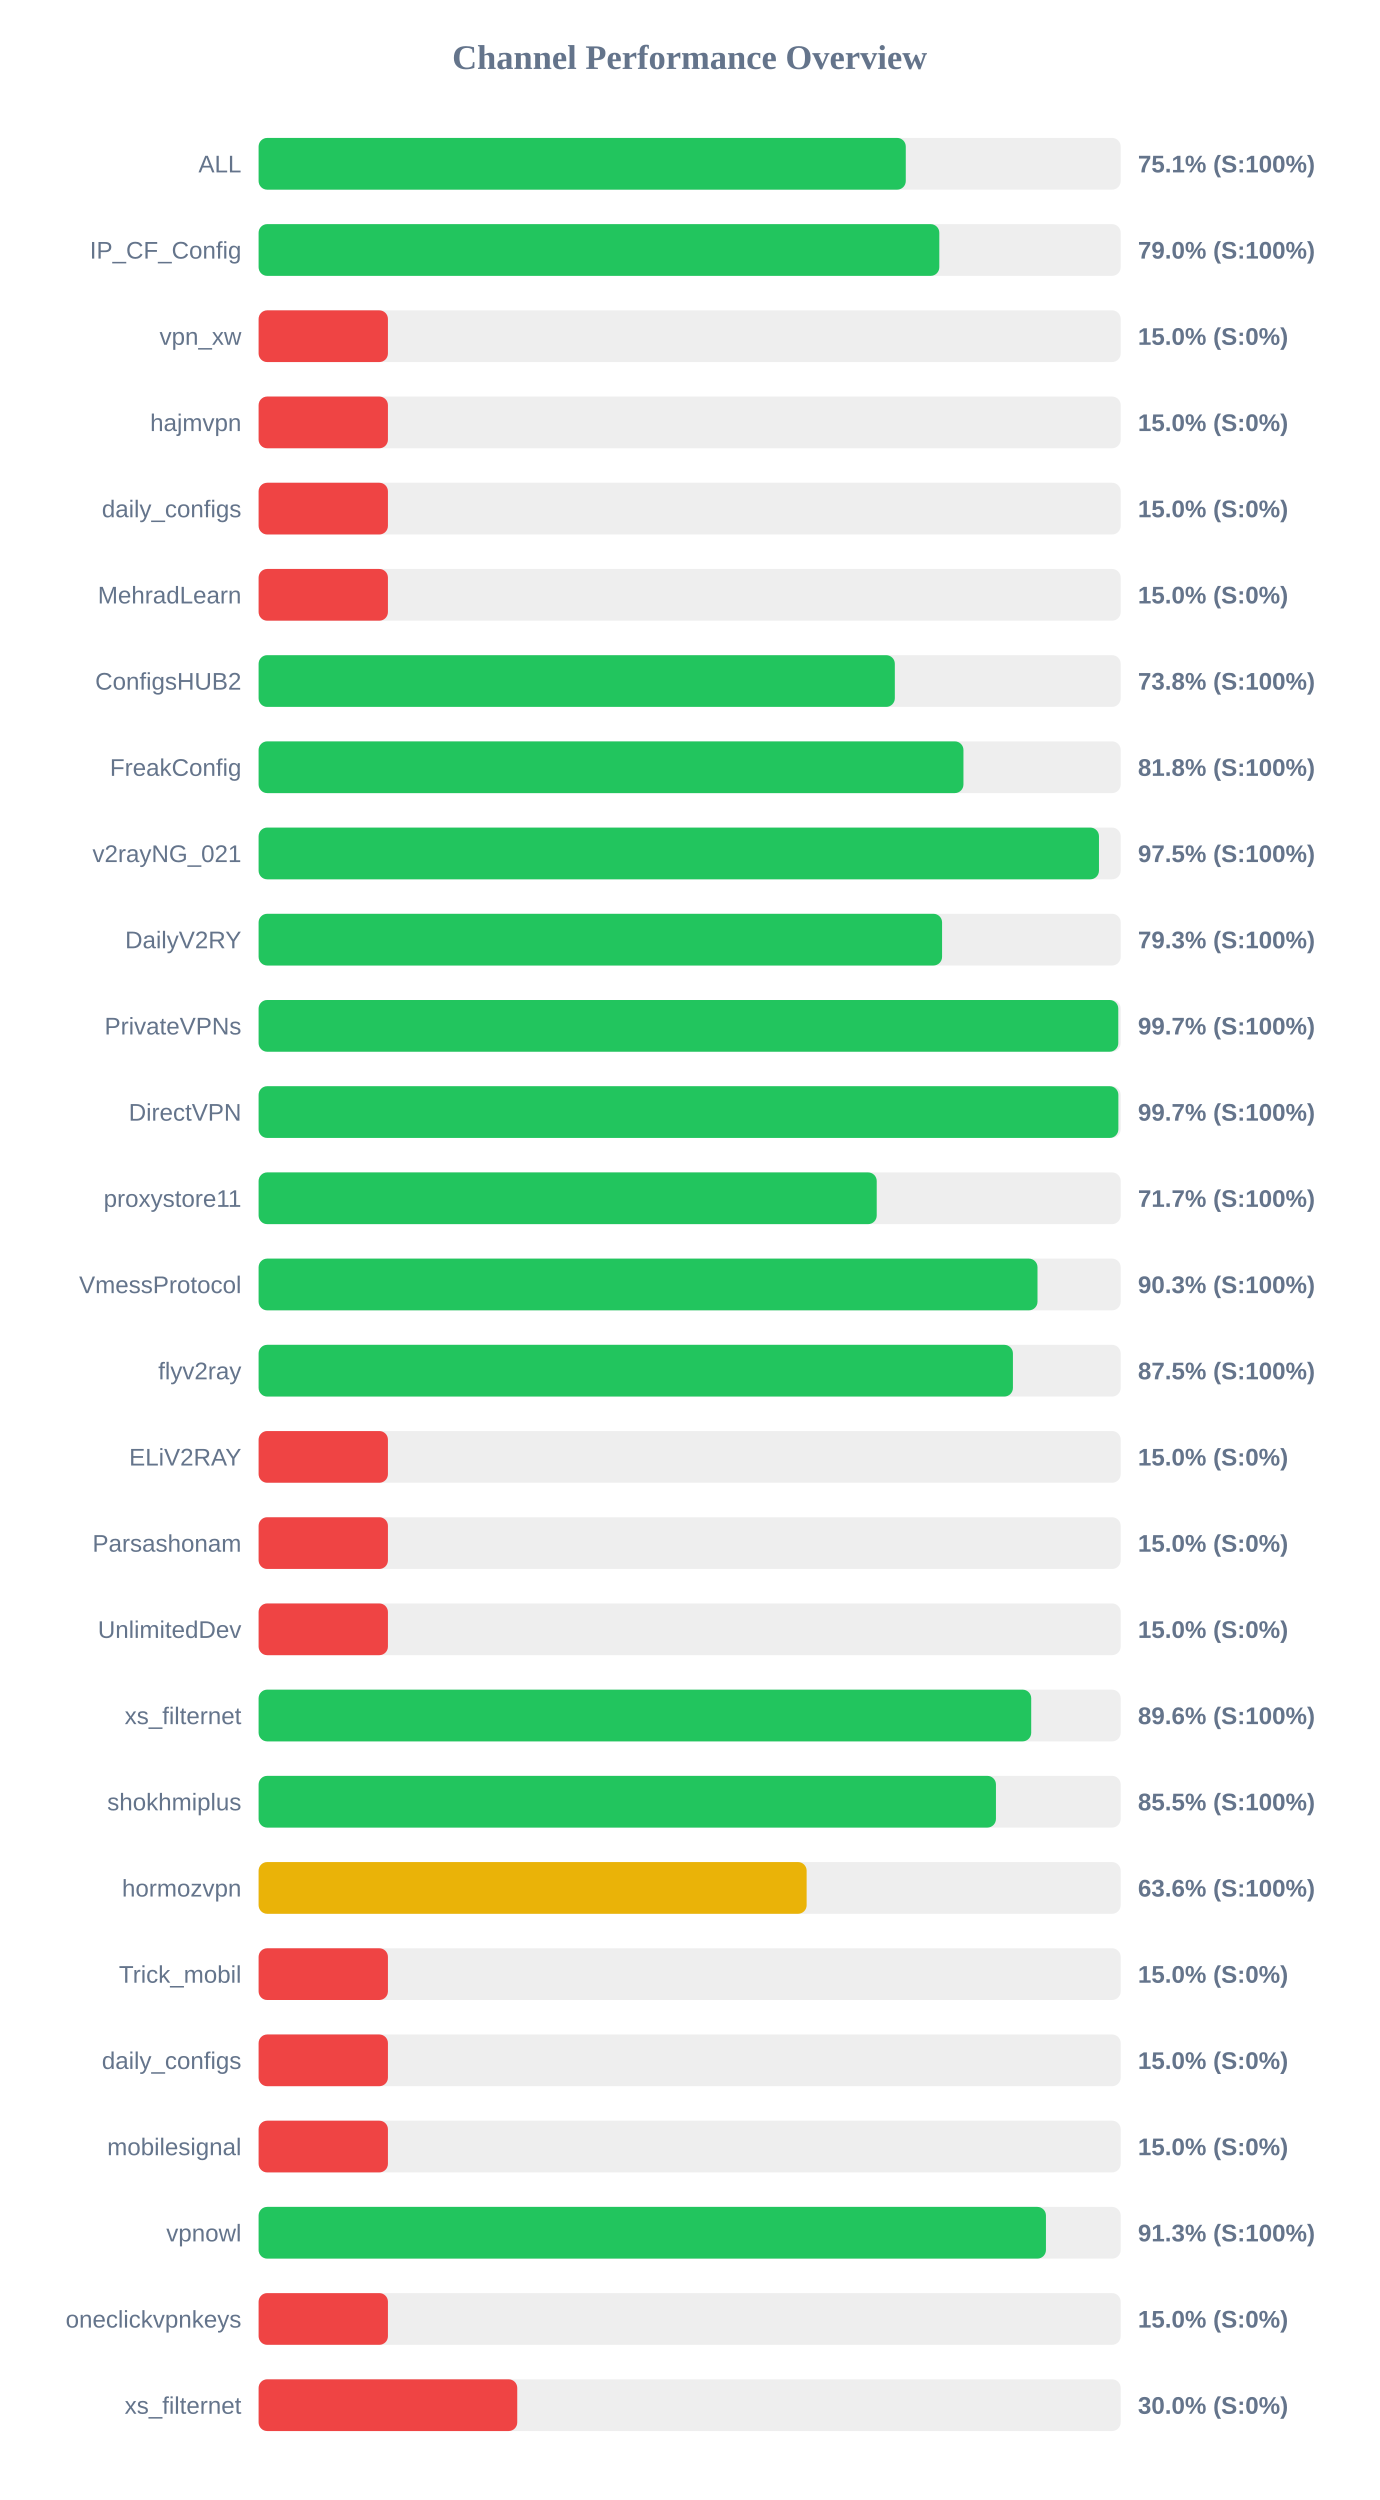
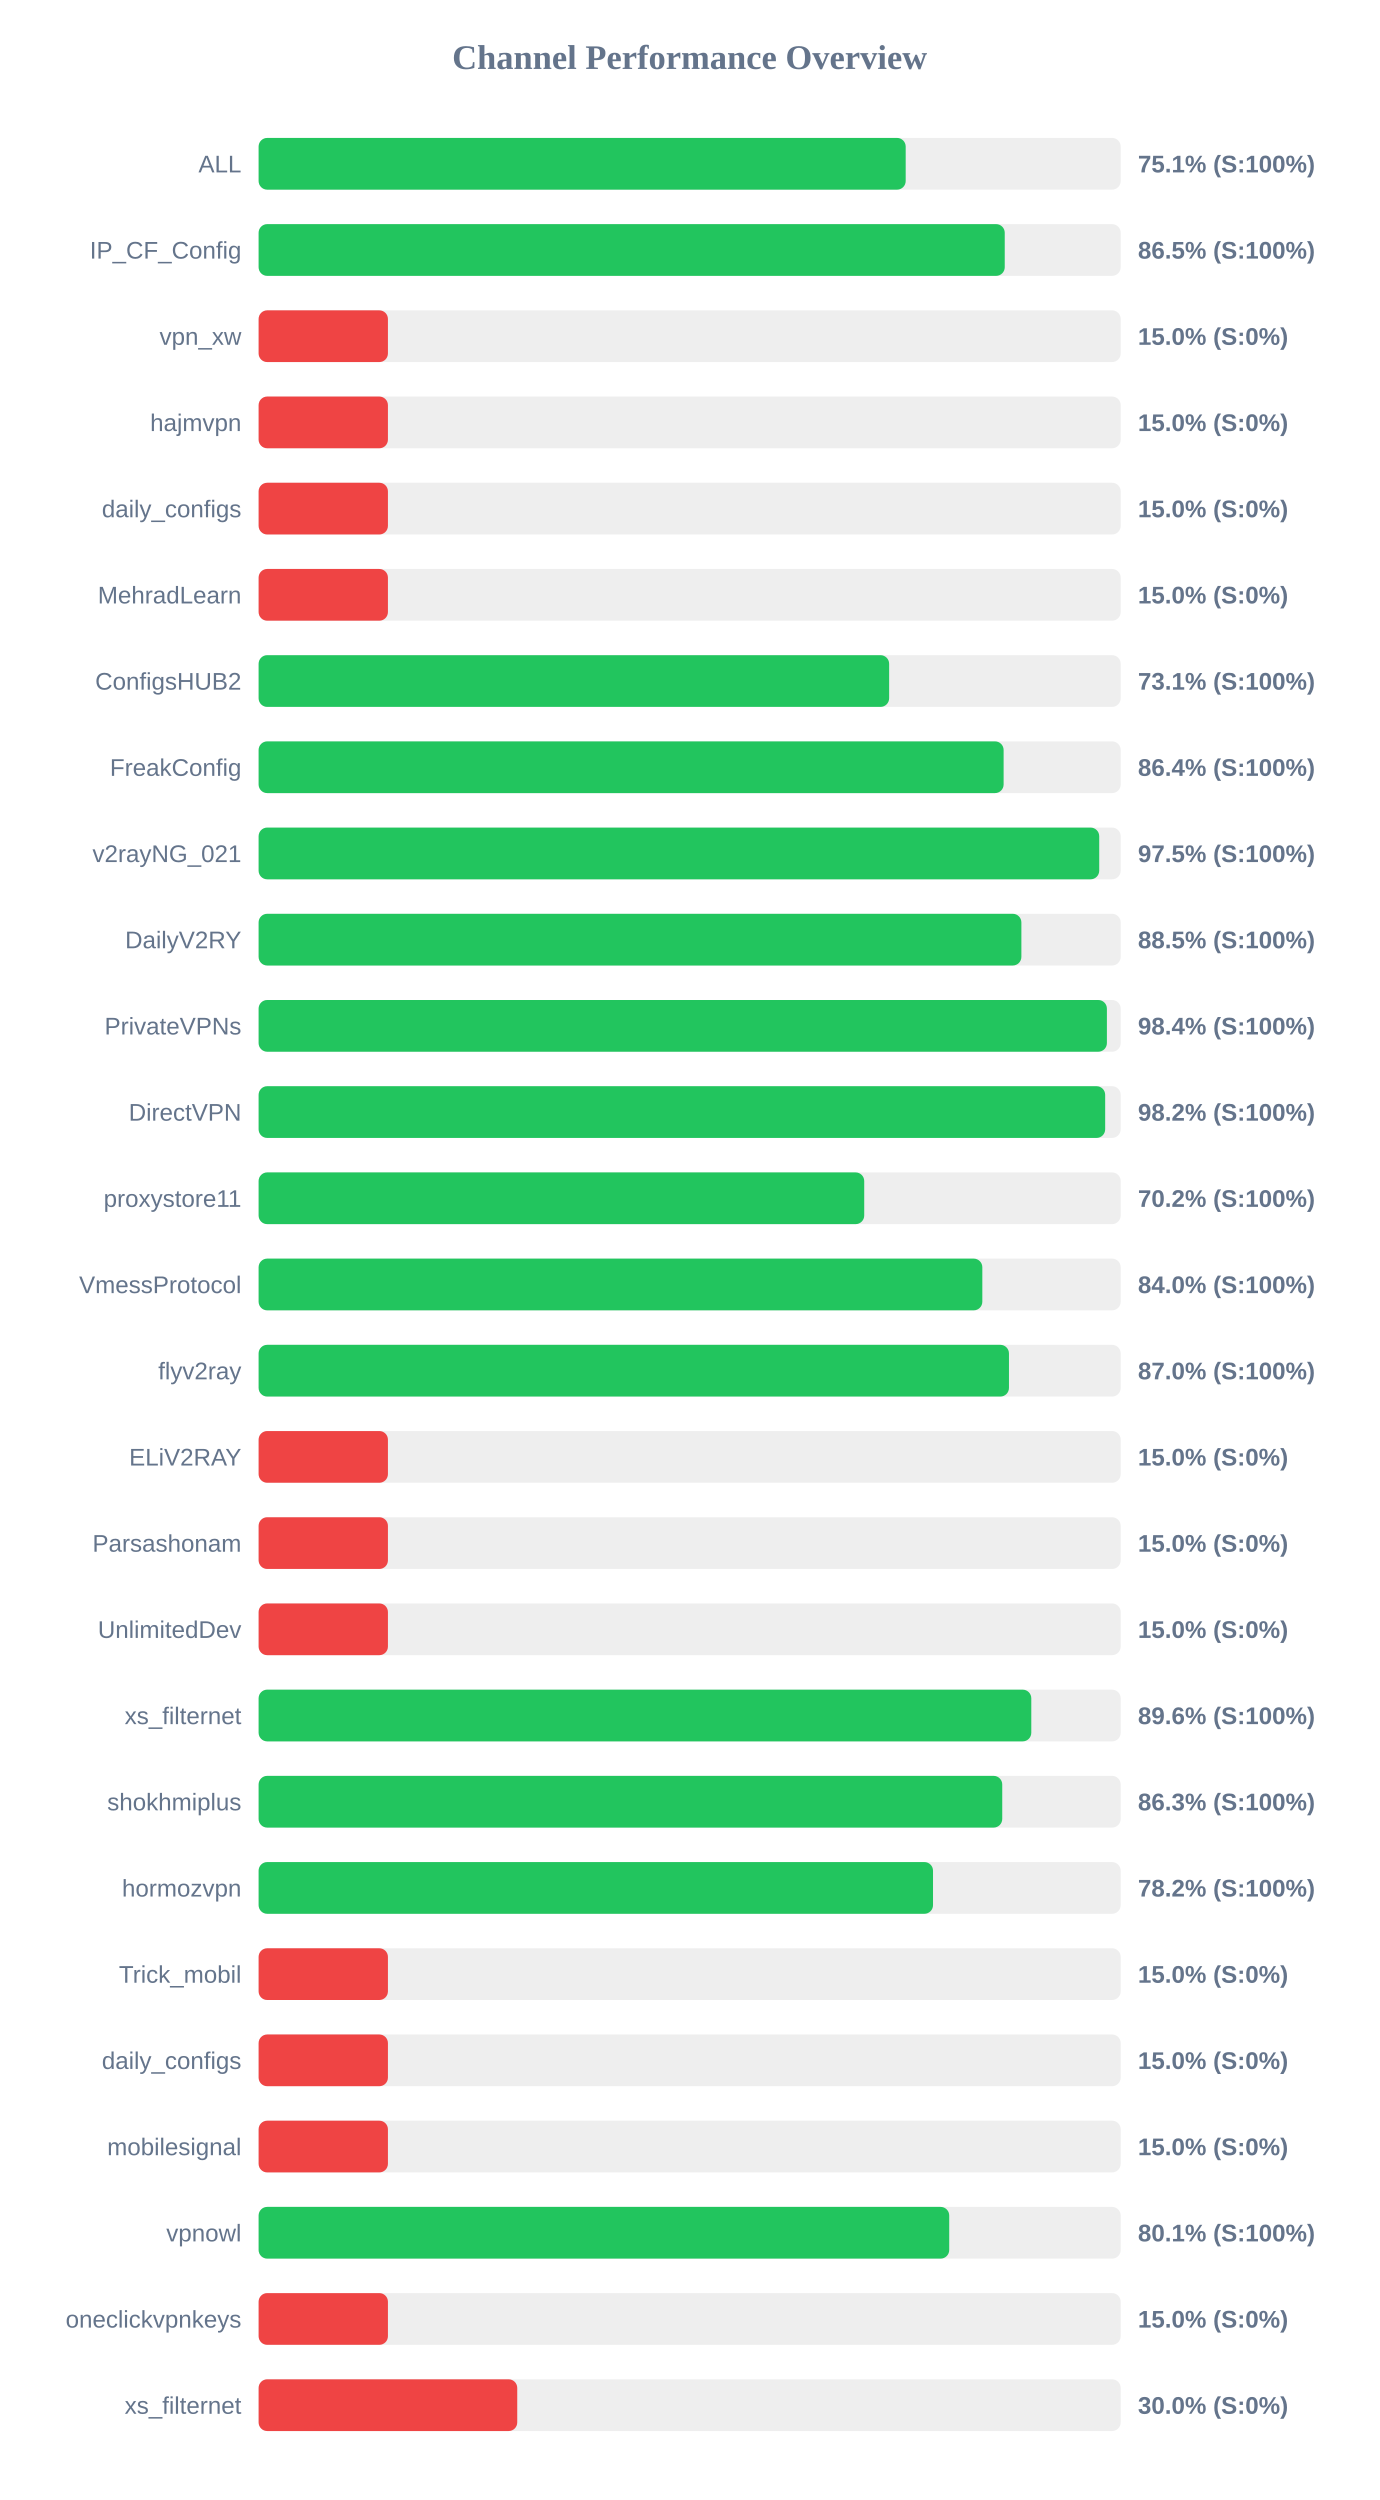
<svg xmlns="http://www.w3.org/2000/svg" width="800" height="1450" version="1.1">
  <style>
        .row { font: 14px Arial; fill: #64748b; }
        .score { font: bold 14px Arial; fill: #64748b; }
    </style>
  <text x="400" y="40" text-anchor="middle" font-size="20px" font-weight="bold" fill="#64748b">Channel Performance Overview</text>
  <rect x="150" y="80" width="500" height="30" fill="#eee" rx="5" />
-   <rect x="150" y="80" width="375.35" height="30" fill="#22c55e" rx="5" />
+   <rect x="150" y="80" width="375.3" height="30" fill="#22c55e" rx="5" />
  <text x="140" y="100" text-anchor="end" class="row">ALL</text>
  <text x="660" y="100" text-anchor="start" class="score">75.1% (S:100%)</text>
  <rect x="150" y="130" width="500" height="30" fill="#eee" rx="5" />
-   <rect x="150" y="130" width="394.8" height="30" fill="#22c55e" rx="5" />
+   <rect x="150" y="130" width="432.75" height="30" fill="#22c55e" rx="5" />
  <text x="140" y="150" text-anchor="end" class="row">IP_CF_Config</text>
-   <text x="660" y="150" text-anchor="start" class="score">79.0% (S:100%)</text>
+   <text x="660" y="150" text-anchor="start" class="score">86.5% (S:100%)</text>
  <rect x="150" y="180" width="500" height="30" fill="#eee" rx="5" />
  <rect x="150" y="180" width="75.0" height="30" fill="#ef4444" rx="5" />
  <text x="140" y="200" text-anchor="end" class="row">vpn_xw</text>
  <text x="660" y="200" text-anchor="start" class="score">15.0% (S:0%)</text>
  <rect x="150" y="230" width="500" height="30" fill="#eee" rx="5" />
  <rect x="150" y="230" width="75.0" height="30" fill="#ef4444" rx="5" />
  <text x="140" y="250" text-anchor="end" class="row">hajmvpn</text>
  <text x="660" y="250" text-anchor="start" class="score">15.0% (S:0%)</text>
  <rect x="150" y="280" width="500" height="30" fill="#eee" rx="5" />
  <rect x="150" y="280" width="75.0" height="30" fill="#ef4444" rx="5" />
  <text x="140" y="300" text-anchor="end" class="row">daily_configs</text>
  <text x="660" y="300" text-anchor="start" class="score">15.0% (S:0%)</text>
  <rect x="150" y="330" width="500" height="30" fill="#eee" rx="5" />
  <rect x="150" y="330" width="75.0" height="30" fill="#ef4444" rx="5" />
  <text x="140" y="350" text-anchor="end" class="row">MehradLearn</text>
  <text x="660" y="350" text-anchor="start" class="score">15.0% (S:0%)</text>
  <rect x="150" y="380" width="500" height="30" fill="#eee" rx="5" />
-   <rect x="150" y="380" width="369.0" height="30" fill="#22c55e" rx="5" />
+   <rect x="150" y="380" width="365.7" height="30" fill="#22c55e" rx="5" />
  <text x="140" y="400" text-anchor="end" class="row">ConfigsHUB2</text>
-   <text x="660" y="400" text-anchor="start" class="score">73.8% (S:100%)</text>
+   <text x="660" y="400" text-anchor="start" class="score">73.1% (S:100%)</text>
  <rect x="150" y="430" width="500" height="30" fill="#eee" rx="5" />
-   <rect x="150" y="430" width="408.8" height="30" fill="#22c55e" rx="5" />
+   <rect x="150" y="430" width="432.1" height="30" fill="#22c55e" rx="5" />
  <text x="140" y="450" text-anchor="end" class="row">FreakConfig</text>
-   <text x="660" y="450" text-anchor="start" class="score">81.8% (S:100%)</text>
+   <text x="660" y="450" text-anchor="start" class="score">86.4% (S:100%)</text>
  <rect x="150" y="480" width="500" height="30" fill="#eee" rx="5" />
-   <rect x="150" y="480" width="487.4" height="30" fill="#22c55e" rx="5" />
+   <rect x="150" y="480" width="487.55" height="30" fill="#22c55e" rx="5" />
  <text x="140" y="500" text-anchor="end" class="row">v2rayNG_021</text>
  <text x="660" y="500" text-anchor="start" class="score">97.5% (S:100%)</text>
  <rect x="150" y="530" width="500" height="30" fill="#eee" rx="5" />
-   <rect x="150" y="530" width="396.4" height="30" fill="#22c55e" rx="5" />
+   <rect x="150" y="530" width="442.4" height="30" fill="#22c55e" rx="5" />
  <text x="140" y="550" text-anchor="end" class="row">DailyV2RY</text>
-   <text x="660" y="550" text-anchor="start" class="score">79.3% (S:100%)</text>
+   <text x="660" y="550" text-anchor="start" class="score">88.5% (S:100%)</text>
  <rect x="150" y="580" width="500" height="30" fill="#eee" rx="5" />
-   <rect x="150" y="580" width="498.6" height="30" fill="#22c55e" rx="5" />
+   <rect x="150" y="580" width="492.0" height="30" fill="#22c55e" rx="5" />
  <text x="140" y="600" text-anchor="end" class="row">PrivateVPNs</text>
-   <text x="660" y="600" text-anchor="start" class="score">99.7% (S:100%)</text>
+   <text x="660" y="600" text-anchor="start" class="score">98.4% (S:100%)</text>
  <rect x="150" y="630" width="500" height="30" fill="#eee" rx="5" />
-   <rect x="150" y="630" width="498.65" height="30" fill="#22c55e" rx="5" />
+   <rect x="150" y="630" width="491.0" height="30" fill="#22c55e" rx="5" />
  <text x="140" y="650" text-anchor="end" class="row">DirectVPN</text>
-   <text x="660" y="650" text-anchor="start" class="score">99.7% (S:100%)</text>
+   <text x="660" y="650" text-anchor="start" class="score">98.2% (S:100%)</text>
  <rect x="150" y="680" width="500" height="30" fill="#eee" rx="5" />
-   <rect x="150" y="680" width="358.5" height="30" fill="#22c55e" rx="5" />
+   <rect x="150" y="680" width="351.25" height="30" fill="#22c55e" rx="5" />
  <text x="140" y="700" text-anchor="end" class="row">proxystore11</text>
-   <text x="660" y="700" text-anchor="start" class="score">71.7% (S:100%)</text>
+   <text x="660" y="700" text-anchor="start" class="score">70.2% (S:100%)</text>
  <rect x="150" y="730" width="500" height="30" fill="#eee" rx="5" />
-   <rect x="150" y="730" width="451.75" height="30" fill="#22c55e" rx="5" />
+   <rect x="150" y="730" width="419.75" height="30" fill="#22c55e" rx="5" />
  <text x="140" y="750" text-anchor="end" class="row">VmessProtocol</text>
-   <text x="660" y="750" text-anchor="start" class="score">90.3% (S:100%)</text>
+   <text x="660" y="750" text-anchor="start" class="score">84.0% (S:100%)</text>
  <rect x="150" y="780" width="500" height="30" fill="#eee" rx="5" />
-   <rect x="150" y="780" width="437.5" height="30" fill="#22c55e" rx="5" />
+   <rect x="150" y="780" width="435.2" height="30" fill="#22c55e" rx="5" />
  <text x="140" y="800" text-anchor="end" class="row">flyv2ray</text>
-   <text x="660" y="800" text-anchor="start" class="score">87.5% (S:100%)</text>
+   <text x="660" y="800" text-anchor="start" class="score">87.0% (S:100%)</text>
  <rect x="150" y="830" width="500" height="30" fill="#eee" rx="5" />
  <rect x="150" y="830" width="75.0" height="30" fill="#ef4444" rx="5" />
  <text x="140" y="850" text-anchor="end" class="row">ELiV2RAY</text>
  <text x="660" y="850" text-anchor="start" class="score">15.0% (S:0%)</text>
  <rect x="150" y="880" width="500" height="30" fill="#eee" rx="5" />
  <rect x="150" y="880" width="75.0" height="30" fill="#ef4444" rx="5" />
  <text x="140" y="900" text-anchor="end" class="row">Parsashonam</text>
  <text x="660" y="900" text-anchor="start" class="score">15.0% (S:0%)</text>
  <rect x="150" y="930" width="500" height="30" fill="#eee" rx="5" />
  <rect x="150" y="930" width="75.0" height="30" fill="#ef4444" rx="5" />
  <text x="140" y="950" text-anchor="end" class="row">UnlimitedDev</text>
  <text x="660" y="950" text-anchor="start" class="score">15.0% (S:0%)</text>
  <rect x="150" y="980" width="500" height="30" fill="#eee" rx="5" />
-   <rect x="150" y="980" width="448.1" height="30" fill="#22c55e" rx="5" />
+   <rect x="150" y="980" width="448.15" height="30" fill="#22c55e" rx="5" />
  <text x="140" y="1000" text-anchor="end" class="row">xs_filternet</text>
  <text x="660" y="1000" text-anchor="start" class="score">89.6% (S:100%)</text>
  <rect x="150" y="1030" width="500" height="30" fill="#eee" rx="5" />
-   <rect x="150" y="1030" width="427.65" height="30" fill="#22c55e" rx="5" />
+   <rect x="150" y="1030" width="431.3" height="30" fill="#22c55e" rx="5" />
  <text x="140" y="1050" text-anchor="end" class="row">shokhmiplus</text>
-   <text x="660" y="1050" text-anchor="start" class="score">85.5% (S:100%)</text>
+   <text x="660" y="1050" text-anchor="start" class="score">86.3% (S:100%)</text>
  <rect x="150" y="1080" width="500" height="30" fill="#eee" rx="5" />
-   <rect x="150" y="1080" width="317.85" height="30" fill="#eab308" rx="5" />
+   <rect x="150" y="1080" width="391.15" height="30" fill="#22c55e" rx="5" />
  <text x="140" y="1100" text-anchor="end" class="row">hormozvpn</text>
-   <text x="660" y="1100" text-anchor="start" class="score">63.6% (S:100%)</text>
+   <text x="660" y="1100" text-anchor="start" class="score">78.2% (S:100%)</text>
  <rect x="150" y="1130" width="500" height="30" fill="#eee" rx="5" />
  <rect x="150" y="1130" width="75.0" height="30" fill="#ef4444" rx="5" />
  <text x="140" y="1150" text-anchor="end" class="row">Trick_mobil</text>
  <text x="660" y="1150" text-anchor="start" class="score">15.0% (S:0%)</text>
  <rect x="150" y="1180" width="500" height="30" fill="#eee" rx="5" />
  <rect x="150" y="1180" width="75.0" height="30" fill="#ef4444" rx="5" />
  <text x="140" y="1200" text-anchor="end" class="row">daily_configs</text>
  <text x="660" y="1200" text-anchor="start" class="score">15.0% (S:0%)</text>
  <rect x="150" y="1230" width="500" height="30" fill="#eee" rx="5" />
  <rect x="150" y="1230" width="75.0" height="30" fill="#ef4444" rx="5" />
  <text x="140" y="1250" text-anchor="end" class="row">mobilesignal</text>
  <text x="660" y="1250" text-anchor="start" class="score">15.0% (S:0%)</text>
  <rect x="150" y="1280" width="500" height="30" fill="#eee" rx="5" />
-   <rect x="150" y="1280" width="456.65" height="30" fill="#22c55e" rx="5" />
+   <rect x="150" y="1280" width="400.55" height="30" fill="#22c55e" rx="5" />
  <text x="140" y="1300" text-anchor="end" class="row">vpnowl</text>
-   <text x="660" y="1300" text-anchor="start" class="score">91.3% (S:100%)</text>
+   <text x="660" y="1300" text-anchor="start" class="score">80.1% (S:100%)</text>
  <rect x="150" y="1330" width="500" height="30" fill="#eee" rx="5" />
  <rect x="150" y="1330" width="75.0" height="30" fill="#ef4444" rx="5" />
  <text x="140" y="1350" text-anchor="end" class="row">oneclickvpnkeys</text>
  <text x="660" y="1350" text-anchor="start" class="score">15.0% (S:0%)</text>
  <rect x="150" y="1380" width="500" height="30" fill="#eee" rx="5" />
  <rect x="150" y="1380" width="150.0" height="30" fill="#ef4444" rx="5" />
  <text x="140" y="1400" text-anchor="end" class="row">xs_filternet</text>
  <text x="660" y="1400" text-anchor="start" class="score">30.0% (S:0%)</text>
</svg>
